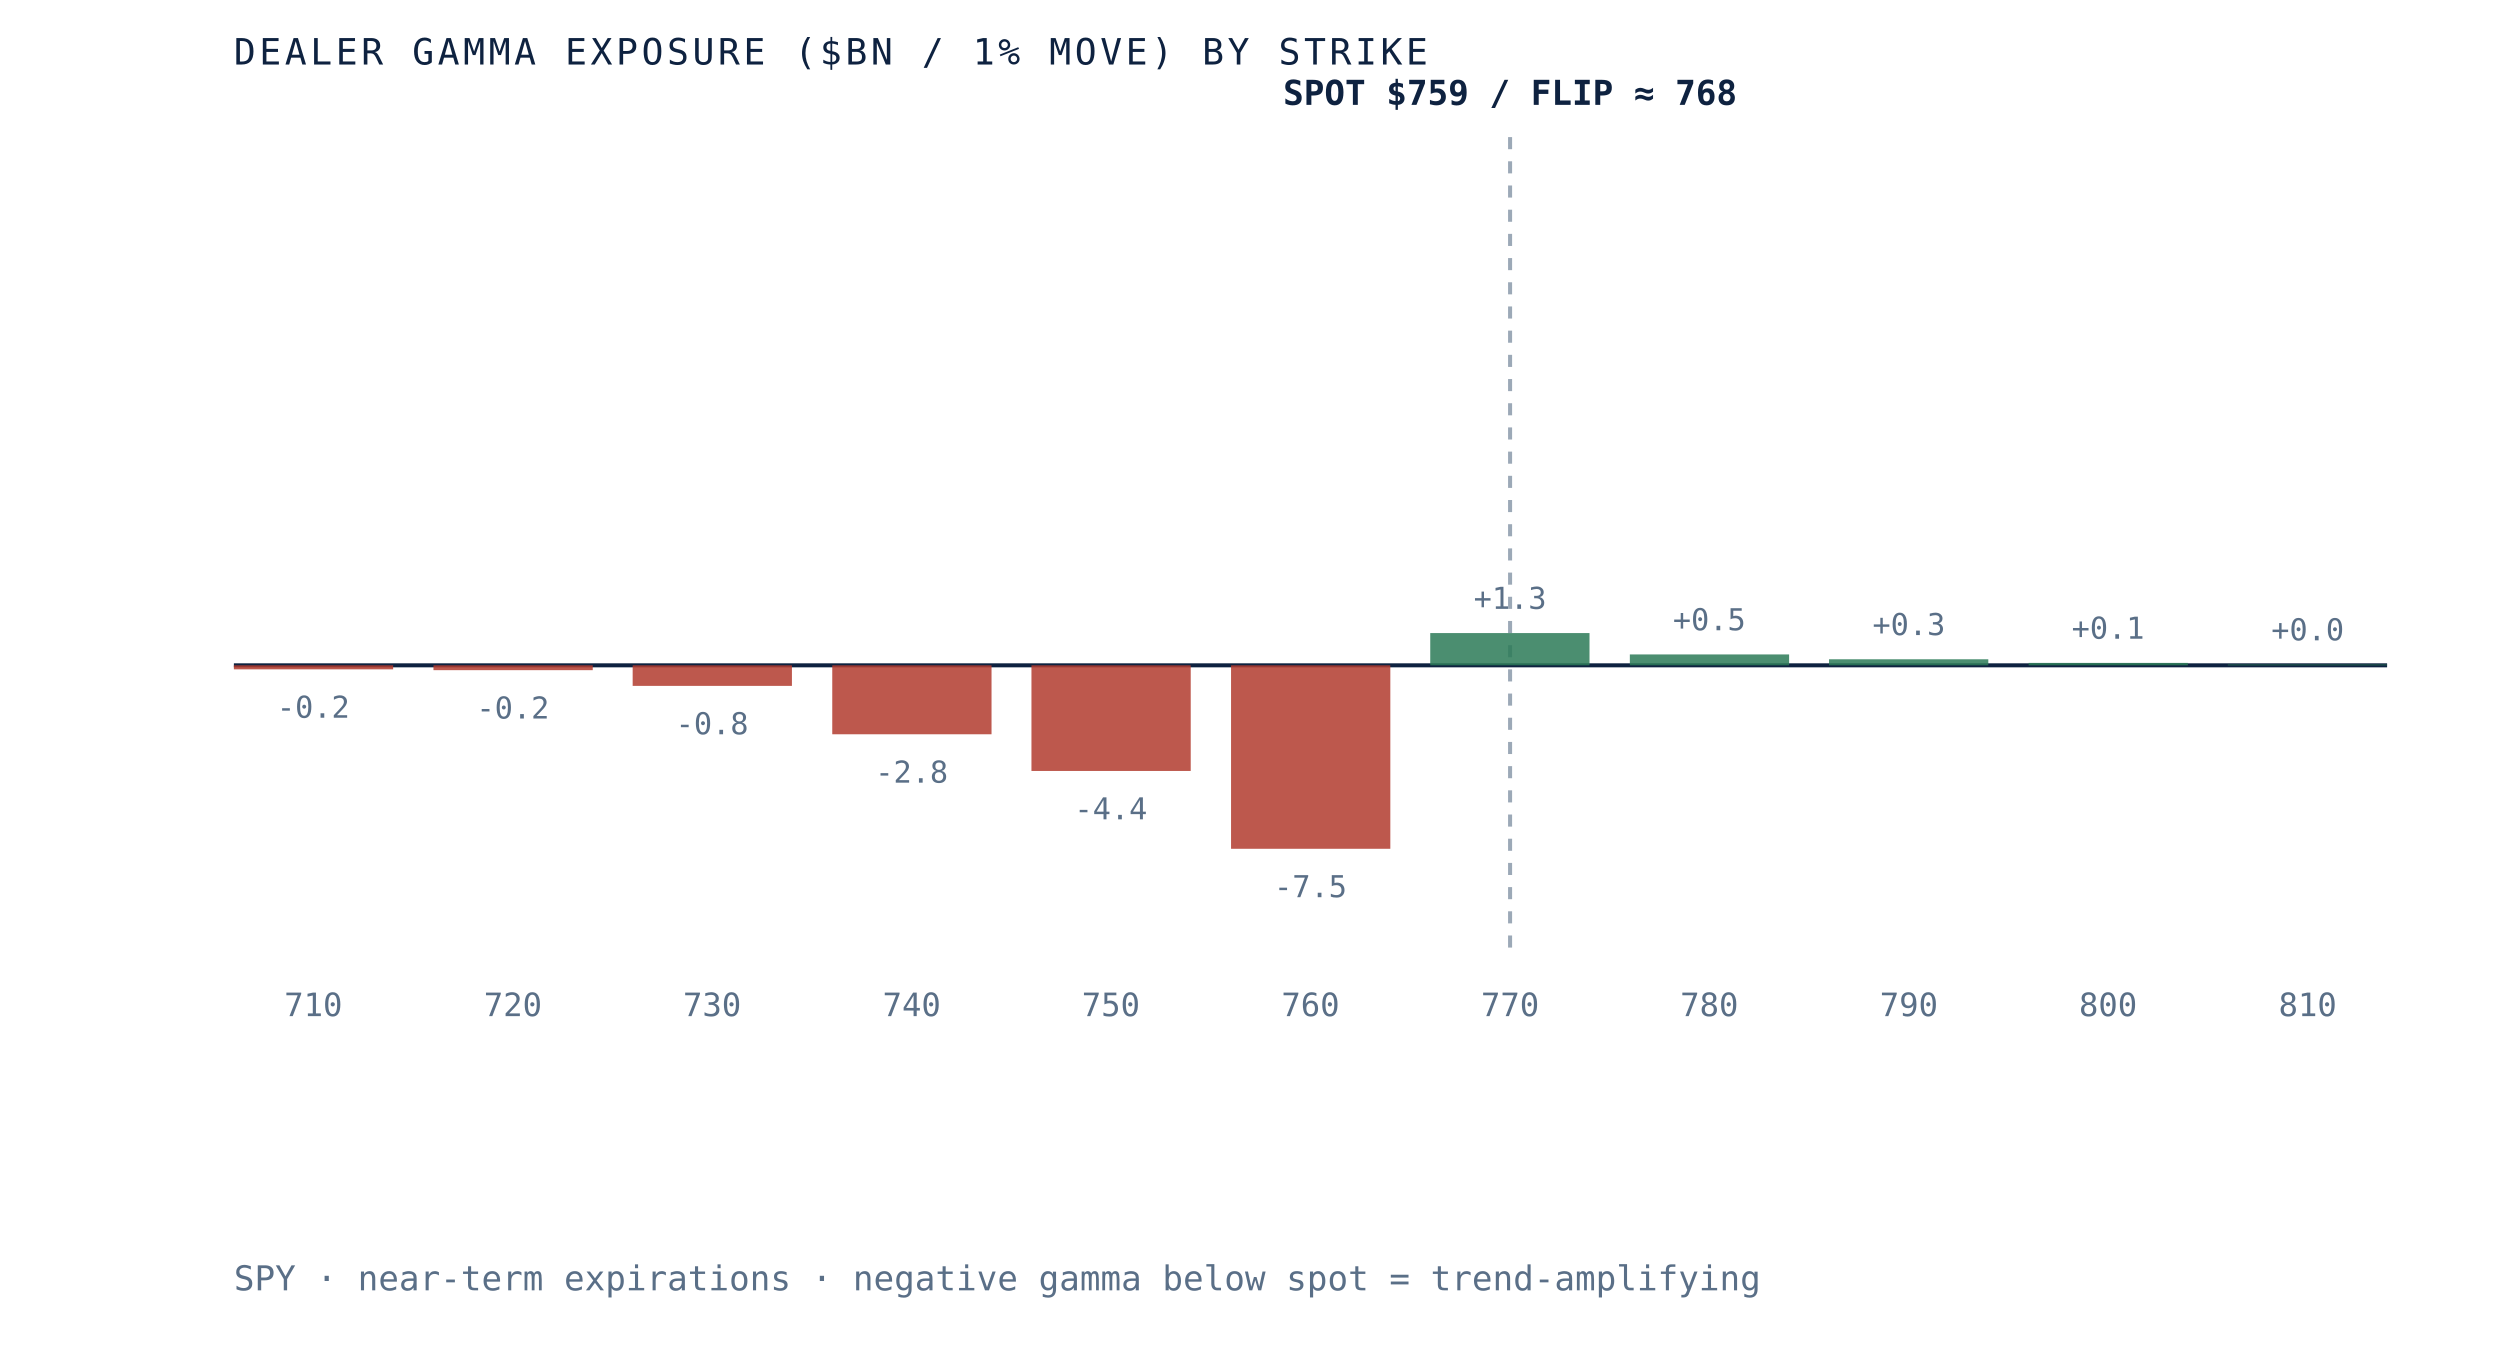
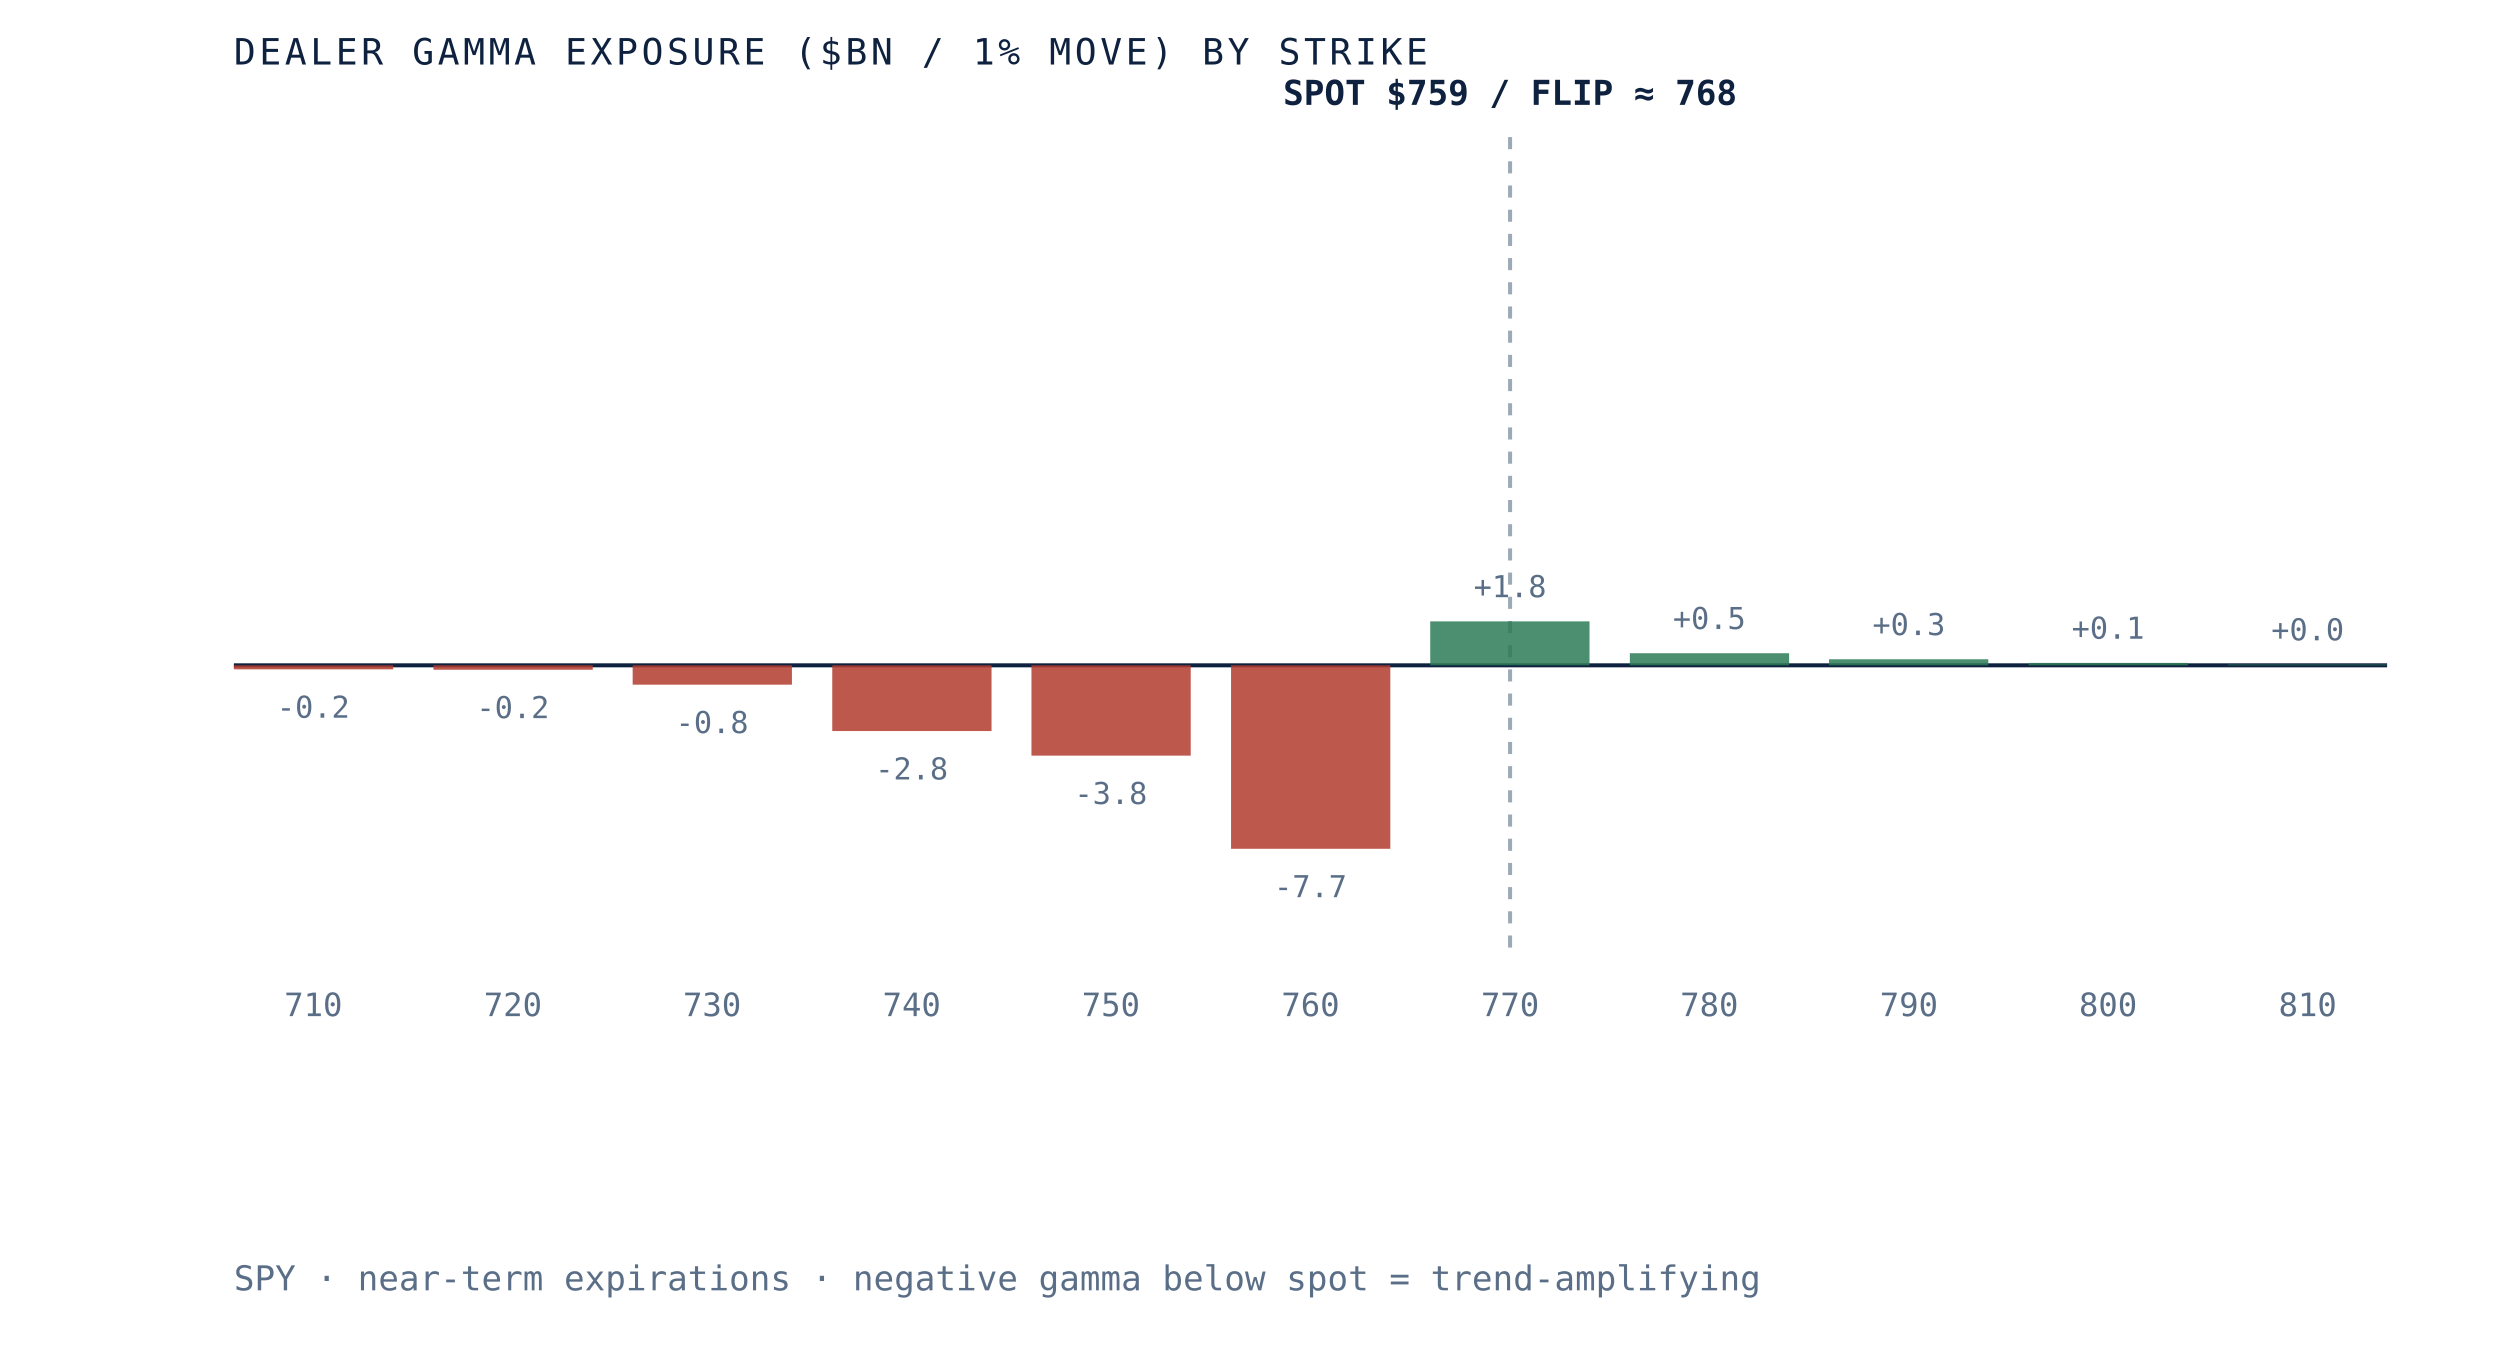
<svg xmlns="http://www.w3.org/2000/svg" viewBox="0 0 620 340" role="img" aria-label="Dealer gamma exposure by strike for SPY, negative below spot and positive above, gamma flip near 768" preserveAspectRatio="xMidYMid meet" style="width:100%;height:auto;display:block">
  <rect x="0" y="0" width="620" height="340" fill="white" />
  <line x1="58" y1="165" x2="592" y2="165" stroke="#0e2240" stroke-width="1" />
  <line x1="374.5" y1="34" x2="374.5" y2="235" stroke="#5a6f87" stroke-width="1" stroke-dasharray="3 3" opacity="0.6" />
  <rect x="58.0" y="165.0" width="39.5" height="1.0" fill="#b23b2e" opacity="0.85" />
  <text x="77.7" y="178.0" text-anchor="middle" font-family="'JetBrains Mono', monospace" font-size="7.5" fill="#5a6f87">-0.2</text>
  <text x="77.7" y="252" text-anchor="middle" font-family="'JetBrains Mono', monospace" font-size="8" fill="#5a6f87">710</text>
-   <rect x="107.5" y="165.0" width="39.5" height="1.2" fill="#b23b2e" opacity="0.85" />
-   <text x="127.2" y="178.2" text-anchor="middle" font-family="'JetBrains Mono', monospace" font-size="7.5" fill="#5a6f87">-0.2</text>
+   <rect x="107.5" y="165.0" width="39.5" height="1.1" fill="#b23b2e" opacity="0.85" />
+   <text x="127.2" y="178.1" text-anchor="middle" font-family="'JetBrains Mono', monospace" font-size="7.5" fill="#5a6f87">-0.2</text>
  <text x="127.2" y="252" text-anchor="middle" font-family="'JetBrains Mono', monospace" font-size="8" fill="#5a6f87">720</text>
-   <rect x="156.9" y="165.0" width="39.5" height="5.1" fill="#b23b2e" opacity="0.85" />
-   <text x="176.6" y="182.1" text-anchor="middle" font-family="'JetBrains Mono', monospace" font-size="7.5" fill="#5a6f87">-0.8</text>
+   <rect x="156.9" y="165.0" width="39.5" height="4.8" fill="#b23b2e" opacity="0.85" />
+   <text x="176.6" y="181.8" text-anchor="middle" font-family="'JetBrains Mono', monospace" font-size="7.5" fill="#5a6f87">-0.8</text>
  <text x="176.6" y="252" text-anchor="middle" font-family="'JetBrains Mono', monospace" font-size="8" fill="#5a6f87">730</text>
-   <rect x="206.4" y="165.0" width="39.5" height="17.1" fill="#b23b2e" opacity="0.85" />
-   <text x="226.1" y="194.1" text-anchor="middle" font-family="'JetBrains Mono', monospace" font-size="7.5" fill="#5a6f87">-2.8</text>
+   <rect x="206.4" y="165.0" width="39.5" height="16.3" fill="#b23b2e" opacity="0.85" />
+   <text x="226.1" y="193.3" text-anchor="middle" font-family="'JetBrains Mono', monospace" font-size="7.5" fill="#5a6f87">-2.8</text>
  <text x="226.1" y="252" text-anchor="middle" font-family="'JetBrains Mono', monospace" font-size="8" fill="#5a6f87">740</text>
-   <rect x="255.8" y="165.0" width="39.5" height="26.2" fill="#b23b2e" opacity="0.85" />
-   <text x="275.5" y="203.2" text-anchor="middle" font-family="'JetBrains Mono', monospace" font-size="7.5" fill="#5a6f87">-4.4</text>
+   <rect x="255.8" y="165.0" width="39.5" height="22.4" fill="#b23b2e" opacity="0.85" />
+   <text x="275.5" y="199.4" text-anchor="middle" font-family="'JetBrains Mono', monospace" font-size="7.5" fill="#5a6f87">-3.8</text>
  <text x="275.5" y="252" text-anchor="middle" font-family="'JetBrains Mono', monospace" font-size="8" fill="#5a6f87">750</text>
  <rect x="305.3" y="165.0" width="39.5" height="45.5" fill="#b23b2e" opacity="0.85" />
-   <text x="325.0" y="222.5" text-anchor="middle" font-family="'JetBrains Mono', monospace" font-size="7.5" fill="#5a6f87">-7.5</text>
+   <text x="325.0" y="222.5" text-anchor="middle" font-family="'JetBrains Mono', monospace" font-size="7.5" fill="#5a6f87">-7.7</text>
  <text x="325.0" y="252" text-anchor="middle" font-family="'JetBrains Mono', monospace" font-size="8" fill="#5a6f87">760</text>
-   <rect x="354.7" y="157.0" width="39.5" height="8.0" fill="#2c7a57" opacity="0.85" />
-   <text x="374.5" y="151.0" text-anchor="middle" font-family="'JetBrains Mono', monospace" font-size="7.5" fill="#5a6f87">+1.3</text>
+   <rect x="354.7" y="154.1" width="39.5" height="10.9" fill="#2c7a57" opacity="0.85" />
+   <text x="374.5" y="148.1" text-anchor="middle" font-family="'JetBrains Mono', monospace" font-size="7.5" fill="#5a6f87">+1.8</text>
  <text x="374.5" y="252" text-anchor="middle" font-family="'JetBrains Mono', monospace" font-size="8" fill="#5a6f87">770</text>
-   <rect x="404.2" y="162.3" width="39.5" height="2.7" fill="#2c7a57" opacity="0.85" />
-   <text x="423.9" y="156.3" text-anchor="middle" font-family="'JetBrains Mono', monospace" font-size="7.5" fill="#5a6f87">+0.5</text>
+   <rect x="404.2" y="162.0" width="39.5" height="3.0" fill="#2c7a57" opacity="0.85" />
+   <text x="423.9" y="156.0" text-anchor="middle" font-family="'JetBrains Mono', monospace" font-size="7.5" fill="#5a6f87">+0.5</text>
  <text x="423.9" y="252" text-anchor="middle" font-family="'JetBrains Mono', monospace" font-size="8" fill="#5a6f87">780</text>
  <rect x="453.6" y="163.5" width="39.5" height="1.5" fill="#2c7a57" opacity="0.85" />
  <text x="473.4" y="157.5" text-anchor="middle" font-family="'JetBrains Mono', monospace" font-size="7.5" fill="#5a6f87">+0.3</text>
  <text x="473.4" y="252" text-anchor="middle" font-family="'JetBrains Mono', monospace" font-size="8" fill="#5a6f87">790</text>
  <rect x="503.1" y="164.4" width="39.5" height="0.6" fill="#2c7a57" opacity="0.85" />
  <text x="522.8" y="158.4" text-anchor="middle" font-family="'JetBrains Mono', monospace" font-size="7.5" fill="#5a6f87">+0.1</text>
  <text x="522.8" y="252" text-anchor="middle" font-family="'JetBrains Mono', monospace" font-size="8" fill="#5a6f87">800</text>
  <rect x="552.5" y="164.8" width="39.5" height="0.2" fill="#2c7a57" opacity="0.85" />
  <text x="572.3" y="158.8" text-anchor="middle" font-family="'JetBrains Mono', monospace" font-size="7.5" fill="#5a6f87">+0.0</text>
  <text x="572.3" y="252" text-anchor="middle" font-family="'JetBrains Mono', monospace" font-size="8" fill="#5a6f87">810</text>
  <text x="374.5" y="26" text-anchor="middle" font-family="'JetBrains Mono', monospace" font-size="8.5" font-weight="bold" fill="#0e2240">SPOT $759 / FLIP ≈ 768</text>
  <text x="58" y="16" font-family="'JetBrains Mono', monospace" font-size="9" letter-spacing="0.1em" fill="#0e2240">DEALER GAMMA EXPOSURE ($BN / 1% MOVE) BY STRIKE</text>
  <text x="58" y="320" font-family="'JetBrains Mono', monospace" font-size="8.5" fill="#5a6f87">SPY · near-term expirations · negative gamma below spot = trend-amplifying</text>
</svg>
